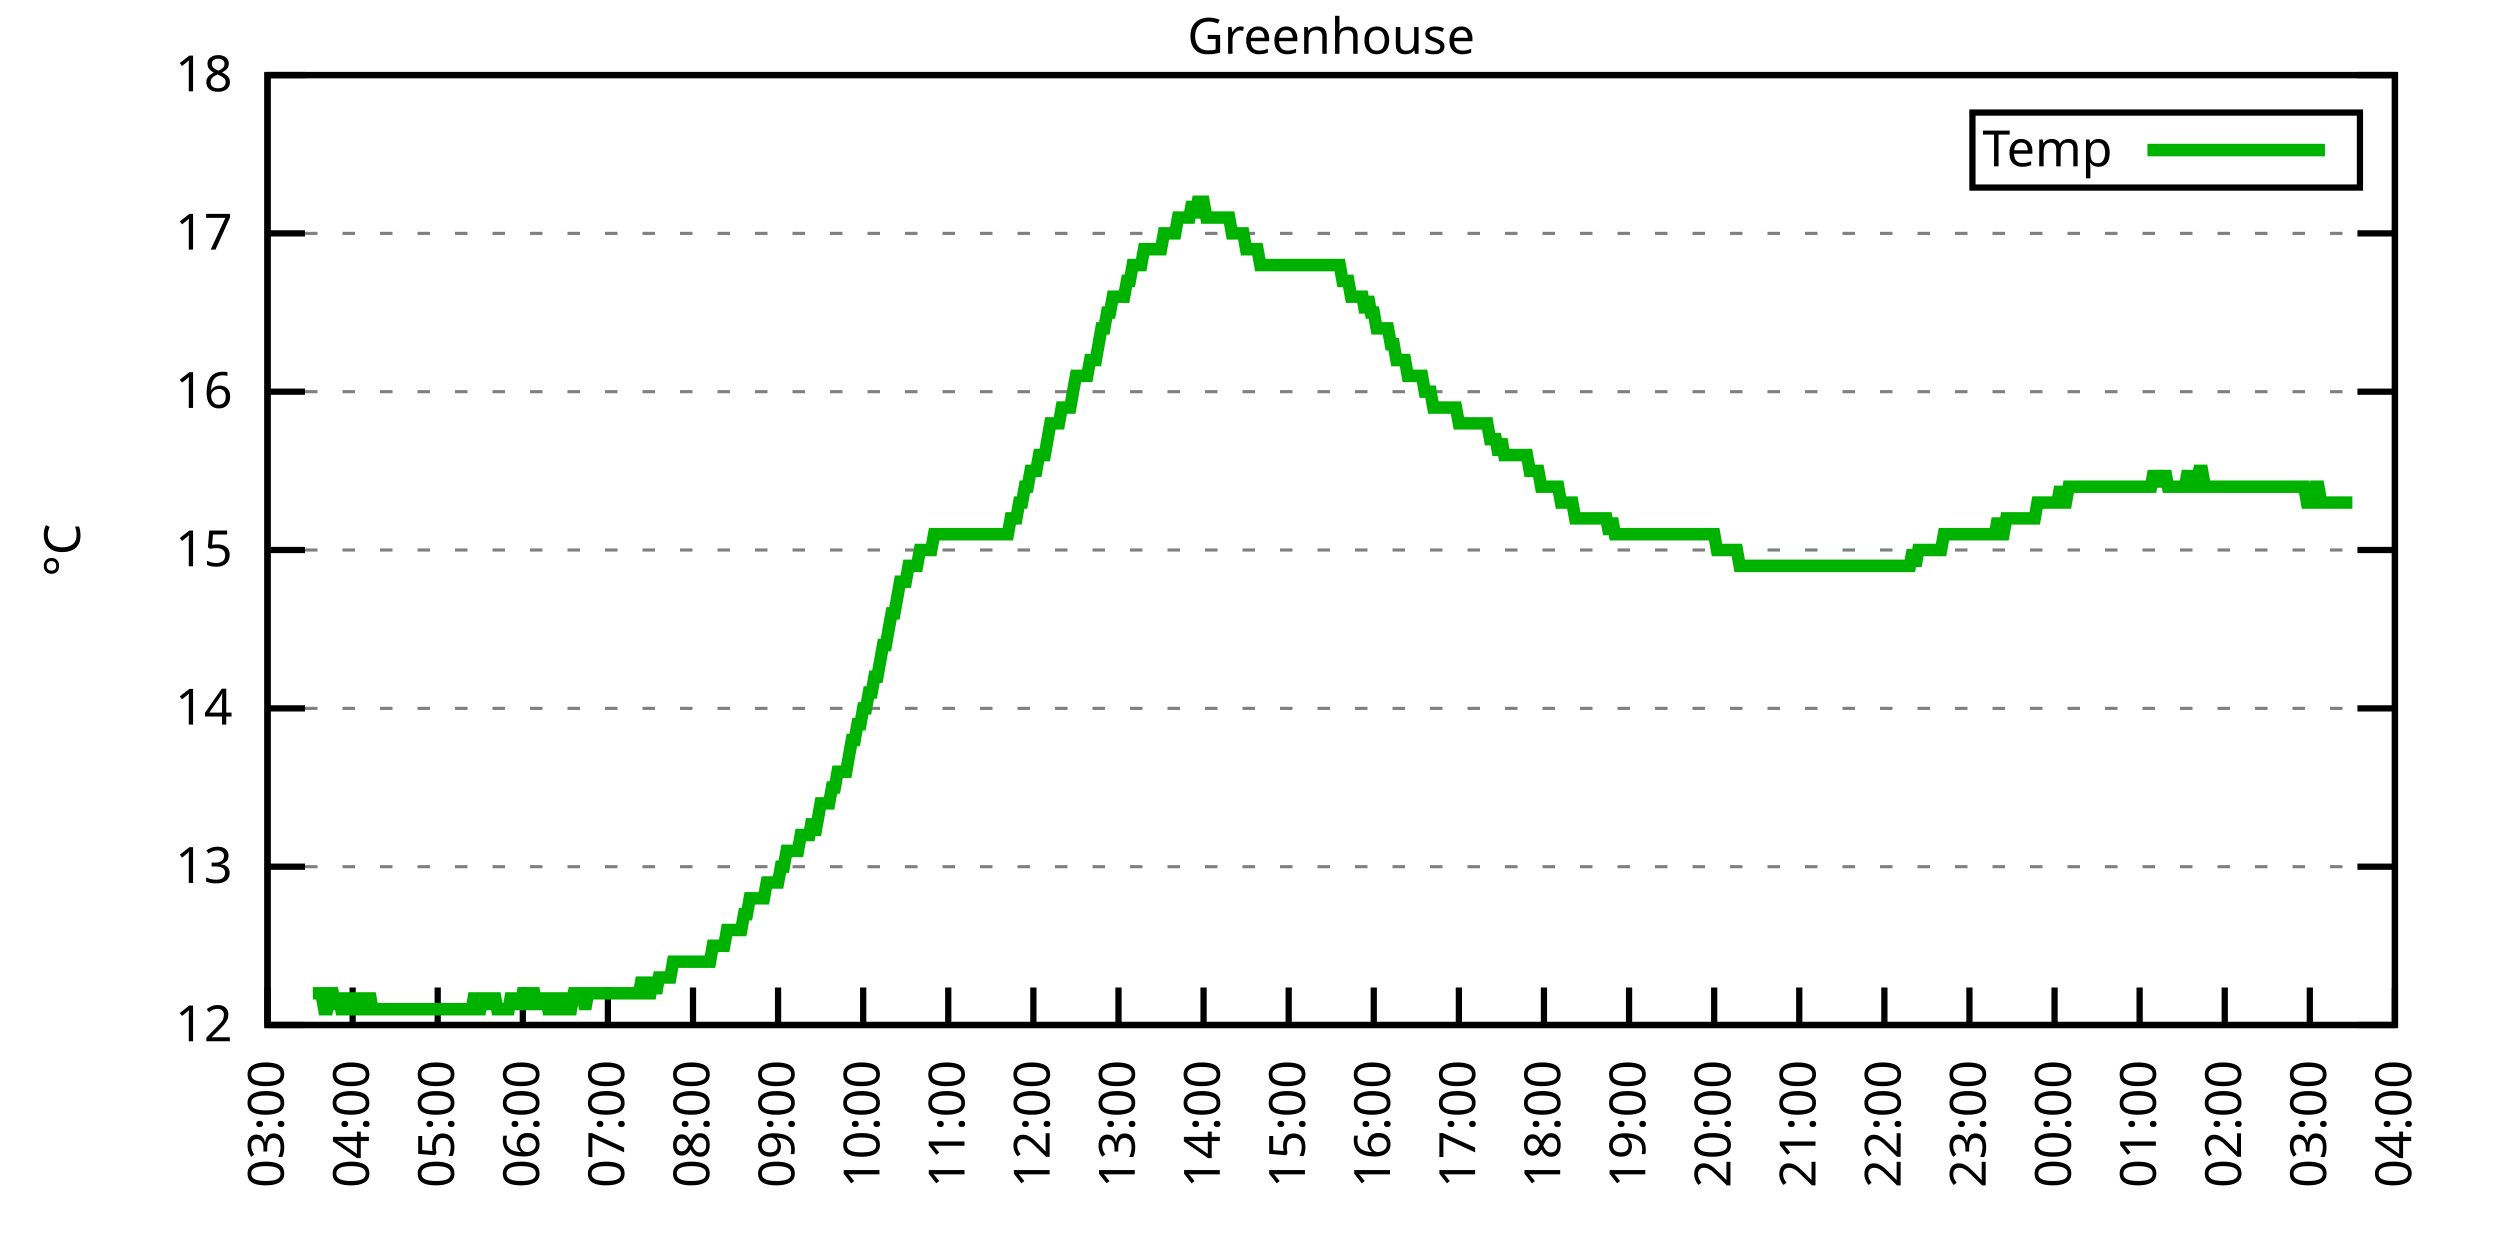
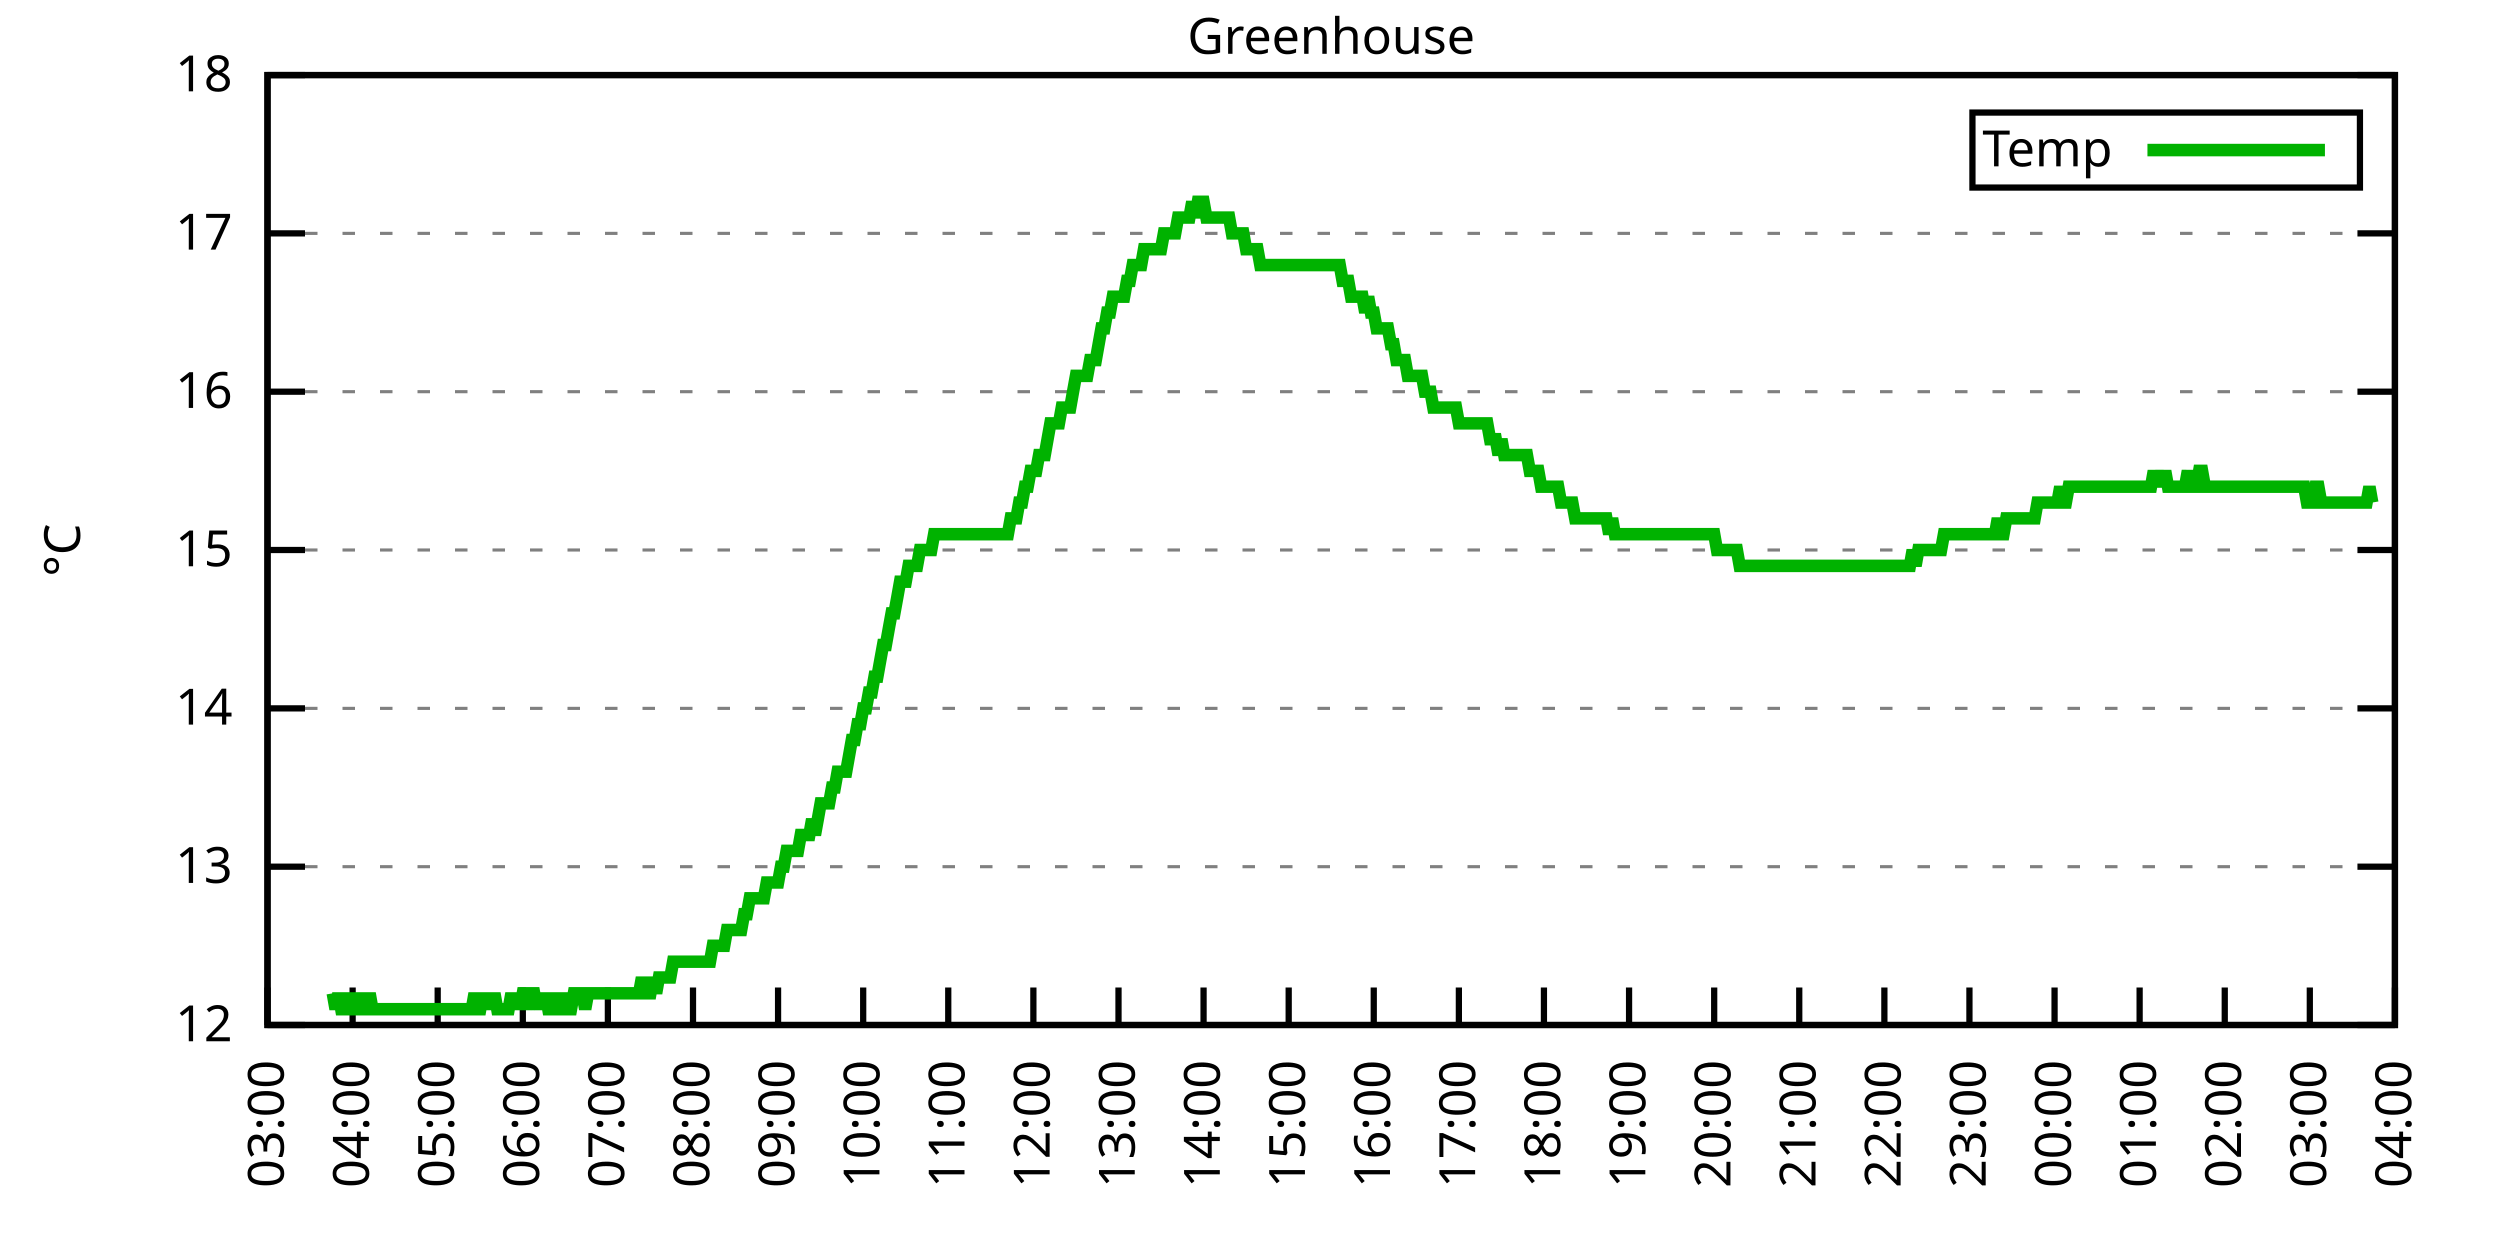
<svg xmlns="http://www.w3.org/2000/svg" xmlns:xlink="http://www.w3.org/1999/xlink" width="400" height="200" viewBox="0 0 400 200">
  <g id="gnuplot_canvas">
    <rect x="0" y="0" width="400" height="200" fill="none" />
    <defs>
      <circle id="gpDot" r="0.5" stroke-width="0.5" stroke="currentColor" />
      <path id="gpPt0" stroke-width="0.333" stroke="currentColor" d="M-1,0 h2 M0,-1 v2" />
      <path id="gpPt1" stroke-width="0.333" stroke="currentColor" d="M-1,-1 L1,1 M1,-1 L-1,1" />
      <path id="gpPt2" stroke-width="0.333" stroke="currentColor" d="M-1,0 L1,0 M0,-1 L0,1 M-1,-1 L1,1 M-1,1 L1,-1" />
      <rect id="gpPt3" stroke-width="0.333" stroke="currentColor" x="-1" y="-1" width="2" height="2" />
      <rect id="gpPt4" stroke-width="0.333" stroke="currentColor" fill="currentColor" x="-1" y="-1" width="2" height="2" />
      <circle id="gpPt5" stroke-width="0.333" stroke="currentColor" cx="0" cy="0" r="1" />
      <use xlink:href="#gpPt5" id="gpPt6" fill="currentColor" stroke="none" />
      <path id="gpPt7" stroke-width="0.333" stroke="currentColor" d="M0,-1.33 L-1.33,0.67 L1.33,0.67 z" />
      <use xlink:href="#gpPt7" id="gpPt8" fill="currentColor" stroke="none" />
      <use xlink:href="#gpPt7" id="gpPt9" stroke="currentColor" transform="rotate(180)" />
      <use xlink:href="#gpPt9" id="gpPt10" fill="currentColor" stroke="none" />
      <use xlink:href="#gpPt3" id="gpPt11" stroke="currentColor" transform="rotate(45)" />
      <use xlink:href="#gpPt11" id="gpPt12" fill="currentColor" stroke="none" />
      <path id="gpPt13" stroke-width="0.333" stroke="currentColor" d="M0,1.330 L1.265,0.411 L0.782,-1.067 L-0.782,-1.076 L-1.265,0.411 z" />
      <use xlink:href="#gpPt13" id="gpPt14" fill="currentColor" stroke="none" />
      <filter id="textbox" filterUnits="objectBoundingBox" x="0" y="0" height="1" width="1">
        <feFlood flood-color="white" flood-opacity="1" result="bgnd" />
        <feComposite in="SourceGraphic" in2="bgnd" operator="atop" />
      </filter>
      <filter id="greybox" filterUnits="objectBoundingBox" x="0" y="0" height="1" width="1">
        <feFlood flood-color="lightgrey" flood-opacity="1" result="grey" />
        <feComposite in="SourceGraphic" in2="grey" operator="atop" />
      </filter>
    </defs>
    <g fill="none" color="white" stroke="currentColor" stroke-width="1.00" stroke-linecap="butt" stroke-linejoin="miter">
</g>
    <g fill="none" color="black" stroke="currentColor" stroke-width="1.00" stroke-linecap="butt" stroke-linejoin="miter">
      <g stroke="none" shape-rendering="crispEdges">
        <polygon fill="rgb(255, 255, 255)" points="42.80,164.00 383.18,164.00 383.18,12.02 42.80,12.02 " />
      </g>
    </g>
    <g fill="none" color="black" stroke="currentColor" stroke-width="1.00" stroke-linecap="butt" stroke-linejoin="miter">
</g>
    <g fill="none" color="black" stroke="black" stroke-width="0.50" stroke-linecap="butt" stroke-linejoin="miter">
</g>
    <g fill="none" color="gray" stroke="currentColor" stroke-width="0.50" stroke-linecap="butt" stroke-linejoin="miter">
      <path stroke="gray" stroke-dasharray="2,4" class="gridline" d="M42.80,164.00 L383.19,164.00  " />
    </g>
    <g fill="none" color="gray" stroke="gray" stroke-width="1.00" stroke-linecap="butt" stroke-linejoin="miter">
</g>
    <g fill="none" color="black" stroke="currentColor" stroke-width="1.00" stroke-linecap="butt" stroke-linejoin="miter">
      <path stroke="black" d="M42.80,164.00 L48.80,164.00 M383.19,164.00 L377.19,164.00  " />
      <g transform="translate(37.20,166.60)" stroke="none" fill="black" font-family="Sans" font-size="8.00" text-anchor="end">
        <text>
          <tspan font-family="Sans"> 12</tspan>
        </text>
      </g>
    </g>
    <g fill="none" color="black" stroke="currentColor" stroke-width="1.00" stroke-linecap="butt" stroke-linejoin="miter">
</g>
    <g fill="none" color="black" stroke="black" stroke-width="0.50" stroke-linecap="butt" stroke-linejoin="miter">
</g>
    <g fill="none" color="gray" stroke="currentColor" stroke-width="0.50" stroke-linecap="butt" stroke-linejoin="miter">
      <path stroke="gray" stroke-dasharray="2,4" class="gridline" d="M42.80,138.67 L383.19,138.67  " />
    </g>
    <g fill="none" color="gray" stroke="gray" stroke-width="1.00" stroke-linecap="butt" stroke-linejoin="miter">
</g>
    <g fill="none" color="black" stroke="currentColor" stroke-width="1.00" stroke-linecap="butt" stroke-linejoin="miter">
      <path stroke="black" d="M42.80,138.67 L48.80,138.67 M383.19,138.67 L377.19,138.67  " />
      <g transform="translate(37.20,141.27)" stroke="none" fill="black" font-family="Sans" font-size="8.00" text-anchor="end">
        <text>
          <tspan font-family="Sans"> 13</tspan>
        </text>
      </g>
    </g>
    <g fill="none" color="black" stroke="currentColor" stroke-width="1.00" stroke-linecap="butt" stroke-linejoin="miter">
</g>
    <g fill="none" color="black" stroke="black" stroke-width="0.50" stroke-linecap="butt" stroke-linejoin="miter">
</g>
    <g fill="none" color="gray" stroke="currentColor" stroke-width="0.50" stroke-linecap="butt" stroke-linejoin="miter">
      <path stroke="gray" stroke-dasharray="2,4" class="gridline" d="M42.80,113.34 L383.19,113.34  " />
    </g>
    <g fill="none" color="gray" stroke="gray" stroke-width="1.00" stroke-linecap="butt" stroke-linejoin="miter">
</g>
    <g fill="none" color="black" stroke="currentColor" stroke-width="1.00" stroke-linecap="butt" stroke-linejoin="miter">
      <path stroke="black" d="M42.80,113.34 L48.80,113.34 M383.19,113.34 L377.19,113.34  " />
      <g transform="translate(37.20,115.94)" stroke="none" fill="black" font-family="Sans" font-size="8.00" text-anchor="end">
        <text>
          <tspan font-family="Sans"> 14</tspan>
        </text>
      </g>
    </g>
    <g fill="none" color="black" stroke="currentColor" stroke-width="1.00" stroke-linecap="butt" stroke-linejoin="miter">
</g>
    <g fill="none" color="black" stroke="black" stroke-width="0.50" stroke-linecap="butt" stroke-linejoin="miter">
</g>
    <g fill="none" color="gray" stroke="currentColor" stroke-width="0.50" stroke-linecap="butt" stroke-linejoin="miter">
      <path stroke="gray" stroke-dasharray="2,4" class="gridline" d="M42.80,88.00 L383.19,88.00  " />
    </g>
    <g fill="none" color="gray" stroke="gray" stroke-width="1.00" stroke-linecap="butt" stroke-linejoin="miter">
</g>
    <g fill="none" color="black" stroke="currentColor" stroke-width="1.00" stroke-linecap="butt" stroke-linejoin="miter">
      <path stroke="black" d="M42.80,88.00 L48.80,88.00 M383.19,88.00 L377.19,88.00  " />
      <g transform="translate(37.20,90.60)" stroke="none" fill="black" font-family="Sans" font-size="8.00" text-anchor="end">
        <text>
          <tspan font-family="Sans"> 15</tspan>
        </text>
      </g>
    </g>
    <g fill="none" color="black" stroke="currentColor" stroke-width="1.00" stroke-linecap="butt" stroke-linejoin="miter">
</g>
    <g fill="none" color="black" stroke="black" stroke-width="0.50" stroke-linecap="butt" stroke-linejoin="miter">
</g>
    <g fill="none" color="gray" stroke="currentColor" stroke-width="0.50" stroke-linecap="butt" stroke-linejoin="miter">
      <path stroke="gray" stroke-dasharray="2,4" class="gridline" d="M42.80,62.67 L383.19,62.67  " />
    </g>
    <g fill="none" color="gray" stroke="gray" stroke-width="1.00" stroke-linecap="butt" stroke-linejoin="miter">
</g>
    <g fill="none" color="black" stroke="currentColor" stroke-width="1.00" stroke-linecap="butt" stroke-linejoin="miter">
      <path stroke="black" d="M42.80,62.67 L48.80,62.67 M383.19,62.67 L377.19,62.67  " />
      <g transform="translate(37.20,65.27)" stroke="none" fill="black" font-family="Sans" font-size="8.00" text-anchor="end">
        <text>
          <tspan font-family="Sans"> 16</tspan>
        </text>
      </g>
    </g>
    <g fill="none" color="black" stroke="currentColor" stroke-width="1.00" stroke-linecap="butt" stroke-linejoin="miter">
</g>
    <g fill="none" color="black" stroke="black" stroke-width="0.50" stroke-linecap="butt" stroke-linejoin="miter">
</g>
    <g fill="none" color="gray" stroke="currentColor" stroke-width="0.50" stroke-linecap="butt" stroke-linejoin="miter">
      <path stroke="gray" stroke-dasharray="2,4" class="gridline" d="M42.80,37.34 L383.19,37.34  " />
    </g>
    <g fill="none" color="gray" stroke="gray" stroke-width="1.00" stroke-linecap="butt" stroke-linejoin="miter">
</g>
    <g fill="none" color="black" stroke="currentColor" stroke-width="1.00" stroke-linecap="butt" stroke-linejoin="miter">
      <path stroke="black" d="M42.80,37.34 L48.80,37.34 M383.19,37.34 L377.19,37.34  " />
      <g transform="translate(37.20,39.94)" stroke="none" fill="black" font-family="Sans" font-size="8.00" text-anchor="end">
        <text>
          <tspan font-family="Sans"> 17</tspan>
        </text>
      </g>
    </g>
    <g fill="none" color="black" stroke="currentColor" stroke-width="1.00" stroke-linecap="butt" stroke-linejoin="miter">
</g>
    <g fill="none" color="black" stroke="black" stroke-width="0.50" stroke-linecap="butt" stroke-linejoin="miter">
</g>
    <g fill="none" color="gray" stroke="currentColor" stroke-width="0.50" stroke-linecap="butt" stroke-linejoin="miter">
      <path stroke="gray" stroke-dasharray="2,4" class="gridline" d="M42.80,12.01 L383.19,12.01  " />
    </g>
    <g fill="none" color="gray" stroke="gray" stroke-width="1.00" stroke-linecap="butt" stroke-linejoin="miter">
</g>
    <g fill="none" color="black" stroke="currentColor" stroke-width="1.00" stroke-linecap="butt" stroke-linejoin="miter">
      <path stroke="black" d="M42.80,12.01 L48.80,12.01 M383.19,12.01 L377.19,12.01  " />
      <g transform="translate(37.20,14.61)" stroke="none" fill="black" font-family="Sans" font-size="8.00" text-anchor="end">
        <text>
          <tspan font-family="Sans"> 18</tspan>
        </text>
      </g>
    </g>
    <g fill="none" color="black" stroke="currentColor" stroke-width="1.00" stroke-linecap="butt" stroke-linejoin="miter">
      <path stroke="black" d="M42.80,164.00 L42.80,158.00  " />
      <g transform="translate(45.40,169.60) rotate(270.00)" stroke="none" fill="black" font-family="Sans" font-size="8.00" text-anchor="end">
        <text>
          <tspan font-family="Sans">03:00</tspan>
        </text>
      </g>
    </g>
    <g fill="none" color="black" stroke="currentColor" stroke-width="1.00" stroke-linecap="butt" stroke-linejoin="miter">
      <path stroke="black" d="M56.42,164.00 L56.42,158.00  " />
      <g transform="translate(59.02,169.60) rotate(270.00)" stroke="none" fill="black" font-family="Sans" font-size="8.00" text-anchor="end">
        <text>
          <tspan font-family="Sans">04:00</tspan>
        </text>
      </g>
    </g>
    <g fill="none" color="black" stroke="currentColor" stroke-width="1.00" stroke-linecap="butt" stroke-linejoin="miter">
      <path stroke="black" d="M70.03,164.00 L70.03,158.00  " />
      <g transform="translate(72.63,169.60) rotate(270.00)" stroke="none" fill="black" font-family="Sans" font-size="8.00" text-anchor="end">
        <text>
          <tspan font-family="Sans">05:00</tspan>
        </text>
      </g>
    </g>
    <g fill="none" color="black" stroke="currentColor" stroke-width="1.00" stroke-linecap="butt" stroke-linejoin="miter">
      <path stroke="black" d="M83.65,164.00 L83.65,158.00  " />
      <g transform="translate(86.25,169.60) rotate(270.00)" stroke="none" fill="black" font-family="Sans" font-size="8.00" text-anchor="end">
        <text>
          <tspan font-family="Sans">06:00</tspan>
        </text>
      </g>
    </g>
    <g fill="none" color="black" stroke="currentColor" stroke-width="1.00" stroke-linecap="butt" stroke-linejoin="miter">
      <path stroke="black" d="M97.26,164.00 L97.26,158.00  " />
      <g transform="translate(99.86,169.60) rotate(270.00)" stroke="none" fill="black" font-family="Sans" font-size="8.00" text-anchor="end">
        <text>
          <tspan font-family="Sans">07:00</tspan>
        </text>
      </g>
    </g>
    <g fill="none" color="black" stroke="currentColor" stroke-width="1.00" stroke-linecap="butt" stroke-linejoin="miter">
      <path stroke="black" d="M110.88,164.00 L110.88,158.00  " />
      <g transform="translate(113.48,169.60) rotate(270.00)" stroke="none" fill="black" font-family="Sans" font-size="8.00" text-anchor="end">
        <text>
          <tspan font-family="Sans">08:00</tspan>
        </text>
      </g>
    </g>
    <g fill="none" color="black" stroke="currentColor" stroke-width="1.00" stroke-linecap="butt" stroke-linejoin="miter">
      <path stroke="black" d="M124.49,164.00 L124.49,158.00  " />
      <g transform="translate(127.09,169.60) rotate(270.00)" stroke="none" fill="black" font-family="Sans" font-size="8.00" text-anchor="end">
        <text>
          <tspan font-family="Sans">09:00</tspan>
        </text>
      </g>
    </g>
    <g fill="none" color="black" stroke="currentColor" stroke-width="1.00" stroke-linecap="butt" stroke-linejoin="miter">
      <path stroke="black" d="M138.11,164.00 L138.11,158.00  " />
      <g transform="translate(140.71,169.60) rotate(270.00)" stroke="none" fill="black" font-family="Sans" font-size="8.00" text-anchor="end">
        <text>
          <tspan font-family="Sans">10:00</tspan>
        </text>
      </g>
    </g>
    <g fill="none" color="black" stroke="currentColor" stroke-width="1.00" stroke-linecap="butt" stroke-linejoin="miter">
      <path stroke="black" d="M151.72,164.00 L151.72,158.00  " />
      <g transform="translate(154.32,169.60) rotate(270.00)" stroke="none" fill="black" font-family="Sans" font-size="8.00" text-anchor="end">
        <text>
          <tspan font-family="Sans">11:00</tspan>
        </text>
      </g>
    </g>
    <g fill="none" color="black" stroke="currentColor" stroke-width="1.00" stroke-linecap="butt" stroke-linejoin="miter">
      <path stroke="black" d="M165.34,164.00 L165.34,158.00  " />
      <g transform="translate(167.94,169.60) rotate(270.00)" stroke="none" fill="black" font-family="Sans" font-size="8.00" text-anchor="end">
        <text>
          <tspan font-family="Sans">12:00</tspan>
        </text>
      </g>
    </g>
    <g fill="none" color="black" stroke="currentColor" stroke-width="1.00" stroke-linecap="butt" stroke-linejoin="miter">
      <path stroke="black" d="M178.96,164.00 L178.96,158.00  " />
      <g transform="translate(181.56,169.60) rotate(270.00)" stroke="none" fill="black" font-family="Sans" font-size="8.00" text-anchor="end">
        <text>
          <tspan font-family="Sans">13:00</tspan>
        </text>
      </g>
    </g>
    <g fill="none" color="black" stroke="currentColor" stroke-width="1.00" stroke-linecap="butt" stroke-linejoin="miter">
      <path stroke="black" d="M192.57,164.00 L192.57,158.00  " />
      <g transform="translate(195.17,169.60) rotate(270.00)" stroke="none" fill="black" font-family="Sans" font-size="8.00" text-anchor="end">
        <text>
          <tspan font-family="Sans">14:00</tspan>
        </text>
      </g>
    </g>
    <g fill="none" color="black" stroke="currentColor" stroke-width="1.00" stroke-linecap="butt" stroke-linejoin="miter">
      <path stroke="black" d="M206.19,164.00 L206.19,158.00  " />
      <g transform="translate(208.79,169.60) rotate(270.00)" stroke="none" fill="black" font-family="Sans" font-size="8.00" text-anchor="end">
        <text>
          <tspan font-family="Sans">15:00</tspan>
        </text>
      </g>
    </g>
    <g fill="none" color="black" stroke="currentColor" stroke-width="1.00" stroke-linecap="butt" stroke-linejoin="miter">
      <path stroke="black" d="M219.80,164.00 L219.80,158.00  " />
      <g transform="translate(222.40,169.60) rotate(270.00)" stroke="none" fill="black" font-family="Sans" font-size="8.00" text-anchor="end">
        <text>
          <tspan font-family="Sans">16:00</tspan>
        </text>
      </g>
    </g>
    <g fill="none" color="black" stroke="currentColor" stroke-width="1.00" stroke-linecap="butt" stroke-linejoin="miter">
      <path stroke="black" d="M233.42,164.00 L233.42,158.00  " />
      <g transform="translate(236.02,169.60) rotate(270.00)" stroke="none" fill="black" font-family="Sans" font-size="8.00" text-anchor="end">
        <text>
          <tspan font-family="Sans">17:00</tspan>
        </text>
      </g>
    </g>
    <g fill="none" color="black" stroke="currentColor" stroke-width="1.00" stroke-linecap="butt" stroke-linejoin="miter">
      <path stroke="black" d="M247.03,164.00 L247.03,158.00  " />
      <g transform="translate(249.63,169.60) rotate(270.00)" stroke="none" fill="black" font-family="Sans" font-size="8.00" text-anchor="end">
        <text>
          <tspan font-family="Sans">18:00</tspan>
        </text>
      </g>
    </g>
    <g fill="none" color="black" stroke="currentColor" stroke-width="1.00" stroke-linecap="butt" stroke-linejoin="miter">
      <path stroke="black" d="M260.65,164.00 L260.65,158.00  " />
      <g transform="translate(263.25,169.60) rotate(270.00)" stroke="none" fill="black" font-family="Sans" font-size="8.00" text-anchor="end">
        <text>
          <tspan font-family="Sans">19:00</tspan>
        </text>
      </g>
    </g>
    <g fill="none" color="black" stroke="currentColor" stroke-width="1.00" stroke-linecap="butt" stroke-linejoin="miter">
      <path stroke="black" d="M274.27,164.00 L274.27,158.00  " />
      <g transform="translate(276.87,169.60) rotate(270.00)" stroke="none" fill="black" font-family="Sans" font-size="8.00" text-anchor="end">
        <text>
          <tspan font-family="Sans">20:00</tspan>
        </text>
      </g>
    </g>
    <g fill="none" color="black" stroke="currentColor" stroke-width="1.00" stroke-linecap="butt" stroke-linejoin="miter">
      <path stroke="black" d="M287.88,164.00 L287.88,158.00  " />
      <g transform="translate(290.48,169.60) rotate(270.00)" stroke="none" fill="black" font-family="Sans" font-size="8.00" text-anchor="end">
        <text>
          <tspan font-family="Sans">21:00</tspan>
        </text>
      </g>
    </g>
    <g fill="none" color="black" stroke="currentColor" stroke-width="1.00" stroke-linecap="butt" stroke-linejoin="miter">
      <path stroke="black" d="M301.50,164.00 L301.50,158.00  " />
      <g transform="translate(304.10,169.60) rotate(270.00)" stroke="none" fill="black" font-family="Sans" font-size="8.00" text-anchor="end">
        <text>
          <tspan font-family="Sans">22:00</tspan>
        </text>
      </g>
    </g>
    <g fill="none" color="black" stroke="currentColor" stroke-width="1.00" stroke-linecap="butt" stroke-linejoin="miter">
      <path stroke="black" d="M315.11,164.00 L315.11,158.00  " />
      <g transform="translate(317.71,169.60) rotate(270.00)" stroke="none" fill="black" font-family="Sans" font-size="8.00" text-anchor="end">
        <text>
          <tspan font-family="Sans">23:00</tspan>
        </text>
      </g>
    </g>
    <g fill="none" color="black" stroke="currentColor" stroke-width="1.00" stroke-linecap="butt" stroke-linejoin="miter">
      <path stroke="black" d="M328.73,164.00 L328.73,158.00  " />
      <g transform="translate(331.33,169.60) rotate(270.00)" stroke="none" fill="black" font-family="Sans" font-size="8.00" text-anchor="end">
        <text>
          <tspan font-family="Sans">00:00</tspan>
        </text>
      </g>
    </g>
    <g fill="none" color="black" stroke="currentColor" stroke-width="1.00" stroke-linecap="butt" stroke-linejoin="miter">
      <path stroke="black" d="M342.34,164.00 L342.34,158.00  " />
      <g transform="translate(344.94,169.60) rotate(270.00)" stroke="none" fill="black" font-family="Sans" font-size="8.00" text-anchor="end">
        <text>
          <tspan font-family="Sans">01:00</tspan>
        </text>
      </g>
    </g>
    <g fill="none" color="black" stroke="currentColor" stroke-width="1.00" stroke-linecap="butt" stroke-linejoin="miter">
      <path stroke="black" d="M355.96,164.00 L355.96,158.00  " />
      <g transform="translate(358.56,169.60) rotate(270.00)" stroke="none" fill="black" font-family="Sans" font-size="8.00" text-anchor="end">
        <text>
          <tspan font-family="Sans">02:00</tspan>
        </text>
      </g>
    </g>
    <g fill="none" color="black" stroke="currentColor" stroke-width="1.00" stroke-linecap="butt" stroke-linejoin="miter">
      <path stroke="black" d="M369.57,164.00 L369.57,158.00  " />
      <g transform="translate(372.17,169.60) rotate(270.00)" stroke="none" fill="black" font-family="Sans" font-size="8.00" text-anchor="end">
        <text>
          <tspan font-family="Sans">03:00</tspan>
        </text>
      </g>
    </g>
    <g fill="none" color="black" stroke="currentColor" stroke-width="1.00" stroke-linecap="butt" stroke-linejoin="miter">
      <path stroke="black" d="M383.19,164.00 L383.19,158.00  " />
      <g transform="translate(385.79,169.60) rotate(270.00)" stroke="none" fill="black" font-family="Sans" font-size="8.00" text-anchor="end">
        <text>
          <tspan font-family="Sans">04:00</tspan>
        </text>
      </g>
    </g>
    <g fill="none" color="black" stroke="currentColor" stroke-width="1.00" stroke-linecap="butt" stroke-linejoin="miter">
</g>
    <g fill="none" color="black" stroke="currentColor" stroke-width="1.00" stroke-linecap="butt" stroke-linejoin="miter">
      <path stroke="black" d="M42.80,12.01 L42.80,164.00 L383.19,164.00 L383.19,12.01 L42.80,12.01 Z  " />
    </g>
    <g fill="none" color="black" stroke="currentColor" stroke-width="1.00" stroke-linecap="butt" stroke-linejoin="miter">
</g>
    <g fill="none" color="black" stroke="currentColor" stroke-width="1.00" stroke-linecap="butt" stroke-linejoin="miter">
      <path stroke="black" d="M315.59,30.01 L315.59,18.01 L377.59,18.01 L377.59,30.01 L315.59,30.01 Z  " />
    </g>
    <g id="Greenhouse_plot_1">
      <g fill="none" color="white" stroke="black" stroke-width="2.00" stroke-linecap="butt" stroke-linejoin="miter">
</g>
      <g fill="none" color="black" stroke="currentColor" stroke-width="2.00" stroke-linecap="butt" stroke-linejoin="miter">
        <g transform="translate(337.99,26.61)" stroke="none" fill="black" font-family="Sans" font-size="8.00" text-anchor="end">
          <text>
            <tspan font-family="Sans">Temp</tspan>
          </text>
        </g>
      </g>
      <g fill="none" color="black" stroke="currentColor" stroke-width="2.00" stroke-linecap="butt" stroke-linejoin="miter">
-         <path stroke="rgb(  0, 178,   0)" d="M343.59,24.01 L371.99,24.01 M50.06,158.93 L50.52,158.93 L50.97,158.93 L51.42,158.93 L51.88,161.47 L52.33,161.47   L52.78,158.93 L53.24,158.93 L53.69,161.47 L54.15,158.93 L54.60,161.47 L55.05,161.47 L55.51,158.93 L55.96,161.47   L56.42,161.47 L56.87,161.47 L57.32,158.93 L57.78,161.47 L58.23,161.47 L58.68,161.47 L59.14,158.93 L59.59,161.47   L60.05,161.47 L60.50,161.47 L60.95,161.47 L61.41,161.47 L61.86,161.47 L62.32,161.47 L62.77,161.47 L63.22,161.47   L63.68,161.47 L64.13,161.47 L64.58,161.47 L65.04,161.47 L65.49,161.47 L65.95,161.47 L66.40,161.47 L66.85,161.47   L67.31,161.47 L67.76,161.47 L68.22,161.47 L68.67,161.47 L69.12,161.47 L69.58,161.47 L70.03,161.47 L70.49,161.47   L70.94,161.47 L71.39,161.47 L71.85,161.47 L72.30,161.47 L72.75,161.47 L73.21,161.47 L73.66,161.47 L74.12,161.47   L74.57,161.47 L75.02,161.47 L75.48,161.47 L75.93,158.93 L76.39,161.47 L76.84,161.47 L77.29,158.93 L77.75,161.47   L78.20,158.93 L78.65,161.47 L79.11,158.93 L79.56,161.47 L80.02,161.47 L80.47,161.47 L80.92,161.47 L81.38,161.47   L81.83,158.93 L82.29,161.47 L82.74,158.93 L83.19,161.47 L83.65,158.93 L84.10,158.93 L84.55,161.47 L85.01,158.93   L85.46,158.93 L85.92,161.47 L86.37,158.93 L86.82,161.47 L87.28,158.93 L87.73,161.47 L88.19,161.47 L88.64,158.93   L89.09,161.47 L89.55,161.47 L90.00,161.47 L90.45,158.93 L90.91,161.47 L91.36,161.47 L91.82,158.93 L92.27,158.93   L92.72,158.93 L93.18,158.93 L93.63,161.47 L94.09,158.93 L94.54,158.93 L94.99,158.93 L95.45,158.93 L95.90,158.93   L96.35,158.93 L96.81,158.93 L97.26,158.93 L97.72,158.93 L98.17,158.93 L98.62,158.93 L99.08,158.93 L99.53,158.93   L99.99,158.93 L100.44,158.93 L100.89,158.93 L101.35,158.93 L101.80,158.93 L102.25,158.93 L102.71,156.40 L103.16,158.93   L103.62,158.93 L104.07,158.93 L104.52,156.40 L104.98,158.93 L105.43,156.40 L105.89,156.40 L106.34,156.40 L106.79,156.40   L107.25,156.40 L107.70,153.87 L108.15,153.87 L108.61,153.87 L109.06,153.87 L109.52,153.87 L109.97,153.87 L110.42,153.87   L110.88,153.87 L111.33,153.87 L111.79,153.87 L112.24,153.87 L112.69,153.87 L113.15,153.87 L113.60,153.87 L114.05,151.33   L114.51,151.33 L114.96,151.33 L115.42,151.33 L115.87,151.33 L116.32,148.80 L116.78,148.80 L117.23,148.80 L117.69,148.80   L118.14,148.80 L118.59,148.80 L119.05,146.27 L119.50,146.27 L119.96,143.73 L120.41,143.73 L120.86,143.73 L121.32,143.73   L121.77,143.73 L122.22,143.73 L122.68,141.20 L123.13,141.20 L123.59,141.20 L124.04,141.20 L124.49,141.20 L124.95,138.67   L125.40,138.67 L125.86,136.14 L126.31,136.14 L126.76,136.14 L127.22,136.14 L127.67,136.14 L128.12,133.60 L128.58,133.60   L129.03,133.60 L129.49,133.60 L129.94,131.07 L130.39,133.60 L130.85,131.07 L131.30,128.54 L131.76,128.54 L132.21,128.54   L132.66,128.54 L133.12,126.00 L133.57,126.00 L134.02,123.47 L134.48,123.47 L134.93,123.47 L135.39,123.47 L135.84,120.94   L136.29,118.40 L136.75,118.40 L137.20,115.87 L137.66,115.87 L138.11,113.34 L138.56,113.34 L139.02,110.80 L139.47,110.80   L139.92,108.27 L140.38,108.27 L140.83,105.74 L141.29,103.20 L141.74,103.20 L142.19,100.67 L142.65,98.14 L143.10,98.14   L143.56,95.60 L144.01,93.07 L144.46,93.07 L144.92,93.07 L145.37,90.54 L145.82,90.54 L146.28,90.54 L146.73,90.54   L147.19,88.00 L147.64,88.00 L148.09,88.00 L148.55,88.00 L149.00,88.00 L149.46,85.47 L149.91,85.47 L150.36,85.47   L150.82,85.47 L151.27,85.47 L151.72,85.47 L152.18,85.47 L152.63,85.47 L153.09,85.47 L153.54,85.47 L153.99,85.47   L154.45,85.47 L154.90,85.47 L155.36,85.47 L155.81,85.47 L156.26,85.47 L156.72,85.47 L157.17,85.47 L157.62,85.47   L158.08,85.47 L158.53,85.47 L158.99,85.47 L159.44,85.47 L159.89,85.47 L160.35,85.47 L160.80,85.47 L161.26,85.47   L161.71,82.94 L162.16,82.94 L162.62,82.94 L163.07,80.41 L163.52,80.41 L163.98,77.87 L164.43,77.87 L164.89,75.34   L165.34,75.34 L165.79,75.34 L166.25,72.81 L166.70,72.81 L167.16,72.81 L167.61,70.27 L168.06,67.74 L168.52,67.74   L168.97,67.74 L169.43,67.74 L169.88,65.21 L170.33,65.21 L170.79,65.21 L171.24,65.21 L171.69,62.67 L172.15,60.14   L172.60,60.14 L173.06,60.14 L173.51,60.14 L173.96,60.14 L174.42,57.61 L174.87,57.61 L175.33,57.61 L175.78,55.07   L176.23,52.54 L176.69,52.54 L177.14,50.01 L177.59,50.01 L178.05,47.47 L178.50,47.47 L178.96,47.47 L179.41,47.47   L179.86,47.47 L180.32,44.94 L180.77,44.94 L181.23,42.41 L181.68,42.41 L182.13,42.41 L182.59,42.41 L183.04,39.87   L183.49,39.87 L183.95,39.87 L184.40,39.87 L184.86,39.87 L185.31,39.87 L185.76,39.87 L186.22,37.34 L186.67,37.34   L187.13,37.34 L187.58,37.34 L188.03,37.34 L188.49,34.81 L188.94,34.81 L189.39,34.81 L189.85,34.81 L190.30,34.81   L190.76,32.28 L191.21,34.81 L191.66,32.28 L192.12,32.28 L192.57,32.28 L193.03,34.81 L193.48,34.81 L193.93,34.81   L194.39,34.81 L194.84,34.81 L195.29,34.81 L195.75,34.81 L196.20,34.81 L196.66,34.81 L197.11,37.34 L197.56,37.34   L198.02,37.34 L198.47,37.34 L198.93,37.34 L199.38,39.87 L199.83,39.87 L200.29,39.87 L200.74,39.87 L201.19,39.87   L201.65,42.41 L202.10,42.41 L202.56,42.41 L203.01,42.41 L203.46,42.41 L203.92,42.41 L204.37,42.41 L204.83,42.41   L205.28,42.41 L205.73,42.41 L206.19,42.41 L206.64,42.41 L207.09,42.41 L207.55,42.41 L208.00,42.41 L208.46,42.41   L208.91,42.41 L209.36,42.41 L209.82,42.41 L210.27,42.41 L210.73,42.41 L211.18,42.41 L211.63,42.41 L212.09,42.41   L212.54,42.41 L213.00,42.41 L213.45,42.41 L213.90,42.41 L214.36,42.41 L214.81,44.94 L215.26,44.94 L215.72,44.94   L216.17,47.47 L216.63,47.47 L217.08,47.47 L217.53,47.47 L217.99,47.47 L218.44,50.01 L218.90,47.47 L219.35,50.01   L219.80,50.01 L220.26,52.54 L220.71,52.54 L221.16,52.54 L221.62,52.54 L222.07,52.54 L222.53,55.07 L222.98,55.07   L223.43,57.61 L223.89,57.61 L224.34,57.61 L224.80,57.61 L225.25,60.14 L225.70,60.14 L226.16,60.14 L226.61,60.14   L227.06,60.14 L227.52,60.14 L227.97,62.67 L228.43,62.67 L228.88,62.67 L229.33,65.21 L229.79,65.21 L230.24,65.21   L230.70,65.21 L231.15,65.21 L231.60,65.21 L232.06,65.21 L232.51,65.21 L232.96,65.21 L233.42,67.74 L233.87,67.74   L234.33,67.74 L234.78,67.74 L235.23,67.74 L235.69,67.74 L236.14,67.74 L236.60,67.74 L237.05,67.74 L237.50,67.74   L237.96,67.74 L238.41,70.27 L238.86,70.27 L239.32,70.27 L239.77,72.81 L240.23,70.27 L240.68,72.81 L241.13,72.81   L241.59,72.81 L242.04,72.81 L242.50,72.81 L242.95,72.81 L243.40,72.81 L243.86,72.81 L244.31,72.81 L244.76,75.34   L245.22,75.34 L245.67,75.34 L246.13,75.34 L246.58,77.87 L247.03,77.87 L247.49,77.87 L247.94,77.87 L248.40,77.87   L248.85,77.87 L249.30,77.87 L249.76,80.41 L250.21,80.41 L250.66,80.41 L251.12,80.41 L251.57,80.41 L252.03,82.94   L252.48,82.94 L252.93,82.94 L253.39,82.94 L253.84,82.94 L254.30,82.94 L254.75,82.94 L255.20,82.94 L255.66,82.94   L256.11,82.94 L256.56,82.94 L257.02,82.94 L257.47,85.47 L257.93,82.94 L258.38,85.47 L258.83,85.47 L259.29,85.47   L259.74,85.47 L260.20,85.47 L260.65,85.47 L261.10,85.47 L261.56,85.47 L262.01,85.47 L262.47,85.47 L262.92,85.47   L263.37,85.47 L263.83,85.47 L264.28,85.47 L264.73,85.47 L265.19,85.47 L265.64,85.47 L266.10,85.47 L266.55,85.47   L267.00,85.47 L267.46,85.47 L267.91,85.47 L268.37,85.47 L268.82,85.47 L269.27,85.47 L269.73,85.47 L270.18,85.47   L270.63,85.47 L271.09,85.47 L271.54,85.47 L272.00,85.47 L272.45,85.47 L272.90,85.47 L273.36,85.47 L273.81,85.47   L274.27,85.47 L274.72,88.00 L275.17,88.00 L275.63,88.00 L276.08,88.00 L276.53,88.00 L276.99,88.00 L277.44,88.00   L277.90,88.00 L278.35,90.54 L278.80,90.54 L279.26,90.54 L279.71,90.54 L280.17,90.54 L280.62,90.54 L281.07,90.54   L281.53,90.54 L281.98,90.54 L282.43,90.54 L282.89,90.54 L283.34,90.54 L283.80,90.54 L284.25,90.54 L284.70,90.54   L285.16,90.54 L285.61,90.54 L286.07,90.54 L286.52,90.54 L286.97,90.54 L287.43,90.54 L287.88,90.54 L288.33,90.54   L288.79,90.54 L289.24,90.54 L289.70,90.54 L290.15,90.54 L290.60,90.54 L291.06,90.54 L291.51,90.54 L291.97,90.54   L292.42,90.54 L292.87,90.54 L293.33,90.54 L293.78,90.54 L294.23,90.54 L294.69,90.54 L295.14,90.54 L295.60,90.54   L296.05,90.54 L296.50,90.54 L296.96,90.54 L297.41,90.54 L297.87,90.54 L298.32,90.54 L298.77,90.54 L299.23,90.54   L299.68,90.54 L300.13,90.54 L300.59,90.54 L301.04,90.54 L301.50,90.54 L301.95,90.54 L302.40,90.54 L302.86,90.54   L303.31,90.54 L303.77,90.54 L304.22,90.54 L304.67,90.54 L305.13,90.54 L305.58,90.54 L306.03,88.00 L306.49,90.54   L306.94,88.00 L307.40,88.00 L307.85,88.00 L308.30,88.00 L308.76,88.00 L309.21,88.00 L309.67,88.00 L310.12,88.00   L310.57,88.00 L311.03,85.47 L311.48,85.47 L311.94,85.47 L312.39,85.47 L312.84,85.47 L313.30,85.47 L313.75,85.47   L314.20,85.47 L314.66,85.47 L315.11,85.47 L315.57,85.47 L316.02,85.47 L316.47,85.47 L316.93,85.47 L317.38,85.47   L317.84,85.47 L318.29,85.47 L318.74,85.47 L319.20,85.47 L319.65,82.94 L320.10,85.47 L320.56,85.47 L321.01,82.94   L321.47,82.94 L321.92,82.94 L322.37,82.94 L322.83,82.94 L323.28,82.94 L323.74,82.94 L324.19,82.94 L324.64,82.94   L325.10,82.94 L325.55,82.94 L326.00,80.41 L326.46,80.41 L326.91,80.41 L327.37,80.41 L327.82,80.41 L328.27,80.41   L328.73,80.41 L329.18,80.41 L329.64,77.87 L330.09,80.41 L330.54,80.41 L331.00,77.87 L331.45,77.87 L331.90,77.87   L332.36,77.87 L332.81,77.87 L333.27,77.87 L333.72,77.87 L334.17,77.87 L334.63,77.87 L335.08,77.87 L335.54,77.87   L335.99,77.87 L336.44,77.87 L336.90,77.87 L337.35,77.87 L337.80,77.87 L338.26,77.87 L338.71,77.87 L339.17,77.87   L339.62,77.87 L340.07,77.87 L340.53,77.87 L340.98,77.87 L341.44,77.87 L341.89,77.87 L342.34,77.87 L342.80,77.87   L343.25,77.87 L343.70,77.87 L344.16,77.87 L344.61,75.34 L345.07,77.87 L345.52,75.34 L345.97,77.87 L346.43,75.34   L346.88,77.87 L347.34,77.87 L347.79,77.87 L348.24,77.87 L348.70,77.87 L349.15,77.87 L349.60,77.87 L350.06,75.34   L350.51,77.87 L350.97,77.87 L351.42,77.87 L351.87,75.34 L352.33,75.34 L352.78,77.87 L353.24,77.87 L353.69,77.87   L354.14,77.87 L354.60,77.87 L355.05,77.87 L355.50,77.87 L355.96,77.87 L356.41,77.87 L356.87,77.87 L357.32,77.87   L357.77,77.87 L358.23,77.87 L358.68,77.87 L359.14,77.87 L359.59,77.87 L360.04,77.87 L360.50,77.87 L360.95,77.87   L361.41,77.87 L361.86,77.87 L362.31,77.87 L362.77,77.87 L363.22,77.87 L363.67,77.87 L364.13,77.87 L364.58,77.87   L365.04,77.87 L365.49,77.87 L365.94,77.87 L366.40,77.87 L366.85,77.87 L367.31,77.87 L367.76,77.87 L368.21,77.87   L368.67,77.87 L369.12,80.41 L369.57,80.41 L370.03,80.41 L370.48,77.87 L370.94,77.87 L371.39,80.41 L371.84,80.41   L372.30,80.41 L372.75,80.41 L373.21,80.41 L373.66,80.41 L374.11,80.41 L374.57,80.41 L375.02,80.41 L375.47,80.41   L375.93,80.41 L376.38,80.41  " />
+         <path stroke="rgb(  0, 178,   0)" d="M343.59,24.01 L371.99,24.01 M53.24,158.93 L53.69,161.47 L54.15,158.93 L54.60,161.47 L55.05,161.47 L55.51,158.93   L55.96,161.47 L56.42,161.47 L56.87,161.47 L57.32,158.93 L57.78,161.47 L58.23,161.47 L58.68,161.47 L59.14,158.93   L59.59,161.47 L60.05,161.47 L60.50,161.47 L60.95,161.47 L61.41,161.47 L61.86,161.47 L62.32,161.47 L62.77,161.47   L63.22,161.47 L63.68,161.47 L64.13,161.47 L64.58,161.47 L65.04,161.47 L65.49,161.47 L65.95,161.47 L66.40,161.47   L66.85,161.47 L67.31,161.47 L67.76,161.47 L68.22,161.47 L68.67,161.47 L69.12,161.47 L69.58,161.47 L70.03,161.47   L70.49,161.47 L70.94,161.47 L71.39,161.47 L71.85,161.47 L72.30,161.47 L72.75,161.47 L73.21,161.47 L73.66,161.47   L74.12,161.47 L74.57,161.47 L75.02,161.47 L75.48,161.47 L75.93,158.93 L76.39,161.47 L76.84,161.47 L77.29,158.93   L77.75,161.47 L78.20,158.93 L78.65,161.47 L79.11,158.93 L79.56,161.47 L80.02,161.47 L80.47,161.47 L80.92,161.47   L81.38,161.47 L81.83,158.93 L82.29,161.47 L82.74,158.93 L83.19,161.47 L83.65,158.93 L84.10,158.93 L84.55,161.47   L85.01,158.93 L85.46,158.93 L85.92,161.47 L86.37,158.93 L86.82,161.47 L87.28,158.93 L87.73,161.47 L88.19,161.47   L88.64,158.93 L89.09,161.47 L89.55,161.47 L90.00,161.47 L90.45,158.93 L90.91,161.47 L91.36,161.47 L91.82,158.93   L92.27,158.93 L92.72,158.93 L93.18,158.93 L93.63,161.47 L94.09,158.93 L94.54,158.93 L94.99,158.93 L95.45,158.93   L95.90,158.93 L96.35,158.93 L96.81,158.93 L97.26,158.93 L97.72,158.93 L98.17,158.93 L98.62,158.93 L99.08,158.93   L99.53,158.93 L99.99,158.93 L100.44,158.93 L100.89,158.93 L101.35,158.93 L101.80,158.93 L102.25,158.93 L102.71,156.40   L103.16,158.93 L103.62,158.93 L104.07,158.93 L104.52,156.40 L104.98,158.93 L105.43,156.40 L105.89,156.40 L106.34,156.40   L106.79,156.40 L107.25,156.40 L107.70,153.87 L108.15,153.87 L108.61,153.87 L109.06,153.87 L109.52,153.87 L109.97,153.87   L110.42,153.87 L110.88,153.87 L111.33,153.87 L111.79,153.87 L112.24,153.87 L112.69,153.87 L113.15,153.87 L113.60,153.87   L114.05,151.33 L114.51,151.33 L114.96,151.33 L115.42,151.33 L115.87,151.33 L116.32,148.80 L116.78,148.80 L117.23,148.80   L117.69,148.80 L118.14,148.80 L118.59,148.80 L119.05,146.27 L119.50,146.27 L119.96,143.73 L120.41,143.73 L120.86,143.73   L121.32,143.73 L121.77,143.73 L122.22,143.73 L122.68,141.20 L123.13,141.20 L123.59,141.20 L124.04,141.20 L124.49,141.20   L124.95,138.67 L125.40,138.67 L125.86,136.14 L126.31,136.14 L126.76,136.14 L127.22,136.14 L127.67,136.14 L128.12,133.60   L128.58,133.60 L129.03,133.60 L129.49,133.60 L129.94,131.07 L130.39,133.60 L130.85,131.07 L131.30,128.54 L131.76,128.54   L132.21,128.54 L132.66,128.54 L133.12,126.00 L133.57,126.00 L134.02,123.47 L134.48,123.47 L134.93,123.47 L135.39,123.47   L135.84,120.94 L136.29,118.40 L136.75,118.40 L137.20,115.87 L137.66,115.87 L138.11,113.34 L138.56,113.34 L139.02,110.80   L139.47,110.80 L139.92,108.27 L140.38,108.27 L140.83,105.74 L141.29,103.20 L141.74,103.20 L142.19,100.67 L142.65,98.14   L143.10,98.14 L143.56,95.60 L144.01,93.07 L144.46,93.07 L144.92,93.07 L145.37,90.54 L145.82,90.54 L146.28,90.54   L146.73,90.54 L147.19,88.00 L147.64,88.00 L148.09,88.00 L148.55,88.00 L149.00,88.00 L149.46,85.47 L149.91,85.47   L150.36,85.47 L150.82,85.47 L151.27,85.47 L151.72,85.47 L152.18,85.47 L152.63,85.47 L153.09,85.47 L153.54,85.47   L153.99,85.47 L154.45,85.47 L154.90,85.47 L155.36,85.47 L155.81,85.47 L156.26,85.47 L156.72,85.47 L157.17,85.47   L157.62,85.47 L158.08,85.47 L158.53,85.47 L158.99,85.47 L159.44,85.47 L159.89,85.47 L160.35,85.47 L160.80,85.47   L161.26,85.47 L161.71,82.94 L162.16,82.94 L162.62,82.94 L163.07,80.41 L163.52,80.41 L163.98,77.87 L164.43,77.87   L164.89,75.34 L165.34,75.34 L165.79,75.34 L166.25,72.81 L166.70,72.81 L167.16,72.81 L167.61,70.27 L168.06,67.74   L168.52,67.74 L168.97,67.74 L169.43,67.74 L169.88,65.21 L170.33,65.21 L170.79,65.21 L171.24,65.21 L171.69,62.67   L172.15,60.14 L172.60,60.14 L173.06,60.14 L173.51,60.14 L173.96,60.14 L174.42,57.61 L174.87,57.61 L175.33,57.61   L175.78,55.07 L176.23,52.54 L176.69,52.54 L177.14,50.01 L177.59,50.01 L178.05,47.47 L178.50,47.47 L178.96,47.47   L179.41,47.47 L179.86,47.47 L180.32,44.94 L180.77,44.94 L181.23,42.41 L181.68,42.41 L182.13,42.41 L182.59,42.41   L183.04,39.87 L183.49,39.87 L183.95,39.87 L184.40,39.87 L184.86,39.87 L185.31,39.87 L185.76,39.87 L186.22,37.34   L186.67,37.34 L187.13,37.34 L187.58,37.34 L188.03,37.34 L188.49,34.81 L188.94,34.81 L189.39,34.81 L189.85,34.81   L190.30,34.81 L190.76,32.28 L191.21,34.81 L191.66,32.28 L192.12,32.28 L192.57,32.28 L193.03,34.81 L193.48,34.81   L193.93,34.81 L194.39,34.81 L194.84,34.81 L195.29,34.81 L195.75,34.81 L196.20,34.81 L196.66,34.81 L197.11,37.34   L197.56,37.34 L198.02,37.34 L198.47,37.34 L198.93,37.34 L199.38,39.87 L199.83,39.87 L200.29,39.87 L200.74,39.87   L201.19,39.87 L201.65,42.41 L202.10,42.41 L202.56,42.41 L203.01,42.41 L203.46,42.41 L203.92,42.41 L204.37,42.41   L204.83,42.41 L205.28,42.41 L205.73,42.41 L206.19,42.41 L206.64,42.41 L207.09,42.41 L207.55,42.41 L208.00,42.41   L208.46,42.41 L208.91,42.41 L209.36,42.41 L209.82,42.41 L210.27,42.41 L210.73,42.41 L211.18,42.41 L211.63,42.41   L212.09,42.41 L212.54,42.41 L213.00,42.41 L213.45,42.41 L213.90,42.41 L214.36,42.41 L214.81,44.94 L215.26,44.94   L215.72,44.94 L216.17,47.47 L216.63,47.47 L217.08,47.47 L217.53,47.47 L217.99,47.47 L218.44,50.01 L218.90,47.47   L219.35,50.01 L219.80,50.01 L220.26,52.54 L220.71,52.54 L221.16,52.54 L221.62,52.54 L222.07,52.54 L222.53,55.07   L222.98,55.07 L223.43,57.61 L223.89,57.61 L224.34,57.61 L224.80,57.61 L225.25,60.14 L225.70,60.14 L226.16,60.14   L226.61,60.14 L227.06,60.14 L227.52,60.14 L227.97,62.67 L228.43,62.67 L228.88,62.67 L229.33,65.21 L229.79,65.21   L230.24,65.21 L230.70,65.21 L231.15,65.21 L231.60,65.21 L232.06,65.21 L232.51,65.21 L232.96,65.21 L233.42,67.74   L233.87,67.74 L234.33,67.74 L234.78,67.74 L235.23,67.74 L235.69,67.74 L236.14,67.74 L236.60,67.74 L237.05,67.74   L237.50,67.74 L237.96,67.74 L238.41,70.27 L238.86,70.27 L239.32,70.27 L239.77,72.81 L240.23,70.27 L240.68,72.81   L241.13,72.81 L241.59,72.81 L242.04,72.81 L242.50,72.81 L242.95,72.81 L243.40,72.81 L243.86,72.81 L244.31,72.81   L244.76,75.34 L245.22,75.34 L245.67,75.34 L246.13,75.34 L246.58,77.87 L247.03,77.87 L247.49,77.87 L247.94,77.87   L248.40,77.87 L248.85,77.87 L249.30,77.87 L249.76,80.41 L250.21,80.41 L250.66,80.41 L251.12,80.41 L251.57,80.41   L252.03,82.94 L252.48,82.94 L252.93,82.94 L253.39,82.94 L253.84,82.94 L254.30,82.94 L254.75,82.94 L255.20,82.94   L255.66,82.94 L256.11,82.94 L256.56,82.94 L257.02,82.94 L257.47,85.47 L257.93,82.94 L258.38,85.47 L258.83,85.47   L259.29,85.47 L259.74,85.47 L260.20,85.47 L260.65,85.47 L261.10,85.47 L261.56,85.47 L262.01,85.47 L262.47,85.47   L262.92,85.47 L263.37,85.47 L263.83,85.47 L264.28,85.47 L264.73,85.47 L265.19,85.47 L265.64,85.47 L266.10,85.47   L266.55,85.47 L267.00,85.47 L267.46,85.47 L267.91,85.47 L268.37,85.47 L268.82,85.47 L269.27,85.47 L269.73,85.47   L270.18,85.47 L270.63,85.47 L271.09,85.47 L271.54,85.47 L272.00,85.47 L272.45,85.47 L272.90,85.47 L273.36,85.47   L273.81,85.47 L274.27,85.47 L274.72,88.00 L275.17,88.00 L275.63,88.00 L276.08,88.00 L276.53,88.00 L276.99,88.00   L277.44,88.00 L277.90,88.00 L278.35,90.54 L278.80,90.54 L279.26,90.54 L279.71,90.54 L280.17,90.54 L280.62,90.54   L281.07,90.54 L281.53,90.54 L281.98,90.54 L282.43,90.54 L282.89,90.54 L283.34,90.54 L283.80,90.54 L284.25,90.54   L284.70,90.54 L285.16,90.54 L285.61,90.54 L286.07,90.54 L286.52,90.54 L286.97,90.54 L287.43,90.54 L287.88,90.54   L288.33,90.54 L288.79,90.54 L289.24,90.54 L289.70,90.54 L290.15,90.54 L290.60,90.54 L291.06,90.54 L291.51,90.54   L291.97,90.54 L292.42,90.54 L292.87,90.54 L293.33,90.54 L293.78,90.54 L294.23,90.54 L294.69,90.54 L295.14,90.54   L295.60,90.54 L296.05,90.54 L296.50,90.54 L296.96,90.54 L297.41,90.54 L297.87,90.54 L298.32,90.54 L298.77,90.54   L299.23,90.54 L299.68,90.54 L300.13,90.54 L300.59,90.54 L301.04,90.54 L301.50,90.54 L301.95,90.54 L302.40,90.54   L302.86,90.54 L303.31,90.54 L303.77,90.54 L304.22,90.54 L304.67,90.54 L305.13,90.54 L305.58,90.54 L306.03,88.00   L306.49,90.54 L306.94,88.00 L307.40,88.00 L307.85,88.00 L308.30,88.00 L308.76,88.00 L309.21,88.00 L309.67,88.00   L310.12,88.00 L310.57,88.00 L311.03,85.47 L311.48,85.47 L311.94,85.47 L312.39,85.47 L312.84,85.47 L313.30,85.47   L313.75,85.47 L314.20,85.47 L314.66,85.47 L315.11,85.47 L315.57,85.47 L316.02,85.47 L316.47,85.47 L316.93,85.47   L317.38,85.47 L317.84,85.47 L318.29,85.47 L318.74,85.47 L319.20,85.47 L319.65,82.94 L320.10,85.47 L320.56,85.47   L321.01,82.94 L321.47,82.94 L321.92,82.94 L322.37,82.94 L322.83,82.94 L323.28,82.94 L323.74,82.94 L324.19,82.94   L324.64,82.94 L325.10,82.94 L325.55,82.94 L326.00,80.41 L326.46,80.41 L326.91,80.41 L327.37,80.41 L327.82,80.41   L328.27,80.41 L328.73,80.41 L329.18,80.41 L329.64,77.87 L330.09,80.41 L330.54,80.41 L331.00,77.87 L331.45,77.87   L331.90,77.87 L332.36,77.87 L332.81,77.87 L333.27,77.87 L333.72,77.87 L334.17,77.87 L334.63,77.87 L335.08,77.87   L335.54,77.87 L335.99,77.87 L336.44,77.87 L336.90,77.87 L337.35,77.87 L337.80,77.87 L338.26,77.87 L338.71,77.87   L339.17,77.87 L339.62,77.87 L340.07,77.87 L340.53,77.87 L340.98,77.87 L341.44,77.87 L341.89,77.87 L342.34,77.87   L342.80,77.87 L343.25,77.87 L343.70,77.87 L344.16,77.87 L344.61,75.34 L345.07,77.87 L345.52,75.34 L345.97,77.87   L346.43,75.34 L346.88,77.87 L347.34,77.87 L347.79,77.87 L348.24,77.87 L348.70,77.87 L349.15,77.87 L349.60,77.87   L350.06,75.34 L350.51,77.87 L350.97,77.87 L351.42,77.87 L351.87,75.34 L352.33,75.34 L352.78,77.87 L353.24,77.87   L353.69,77.87 L354.14,77.87 L354.60,77.87 L355.05,77.87 L355.50,77.87 L355.96,77.87 L356.41,77.87 L356.87,77.87   L357.32,77.87 L357.77,77.87 L358.23,77.87 L358.68,77.87 L359.14,77.87 L359.59,77.87 L360.04,77.87 L360.50,77.87   L360.95,77.87 L361.41,77.87 L361.86,77.87 L362.31,77.87 L362.77,77.87 L363.22,77.87 L363.67,77.87 L364.13,77.87   L364.58,77.87 L365.04,77.87 L365.49,77.87 L365.94,77.87 L366.40,77.87 L366.85,77.87 L367.31,77.87 L367.76,77.87   L368.21,77.87 L368.67,77.87 L369.12,80.41 L369.57,80.41 L370.03,80.41 L370.48,77.87 L370.94,77.87 L371.39,80.41   L371.84,80.41 L372.30,80.41 L372.75,80.41 L373.21,80.41 L373.66,80.41 L374.11,80.41 L374.57,80.41 L375.02,80.41   L375.47,80.41 L375.93,80.41 L376.38,80.41 L376.84,80.41 L377.29,80.41 L377.74,80.41 L378.20,80.41 L378.65,80.41   L379.11,77.87 L379.56,80.41  " />
      </g>
    </g>
    <g fill="none" color="black" stroke="currentColor" stroke-width="2.00" stroke-linecap="butt" stroke-linejoin="miter">
</g>
    <g fill="none" color="black" stroke="black" stroke-width="1.00" stroke-linecap="butt" stroke-linejoin="miter">
</g>
    <g fill="none" color="black" stroke="currentColor" stroke-width="1.00" stroke-linecap="butt" stroke-linejoin="miter">
      <path stroke="black" d="M42.80,12.01 L42.80,164.00 L383.19,164.00 L383.19,12.01 L42.80,12.01 Z  " />
      <g transform="translate(12.80,88.01) rotate(270.00)" stroke="none" fill="black" font-family="Sans" font-size="8.00" text-anchor="middle">
        <text>
          <tspan font-family="Sans">°C</tspan>
        </text>
      </g>
    </g>
    <g fill="none" color="black" stroke="currentColor" stroke-width="1.00" stroke-linecap="butt" stroke-linejoin="miter">
</g>
    <g fill="none" color="black" stroke="currentColor" stroke-width="1.00" stroke-linecap="butt" stroke-linejoin="miter">
      <g transform="translate(212.99,8.61)" stroke="none" fill="black" font-family="Sans" font-size="8.00" text-anchor="middle">
        <text>
          <tspan font-family="Sans">Greenhouse</tspan>
        </text>
      </g>
    </g>
    <g fill="none" color="black" stroke="currentColor" stroke-width="1.00" stroke-linecap="butt" stroke-linejoin="miter">
</g>
  </g>
</svg>
